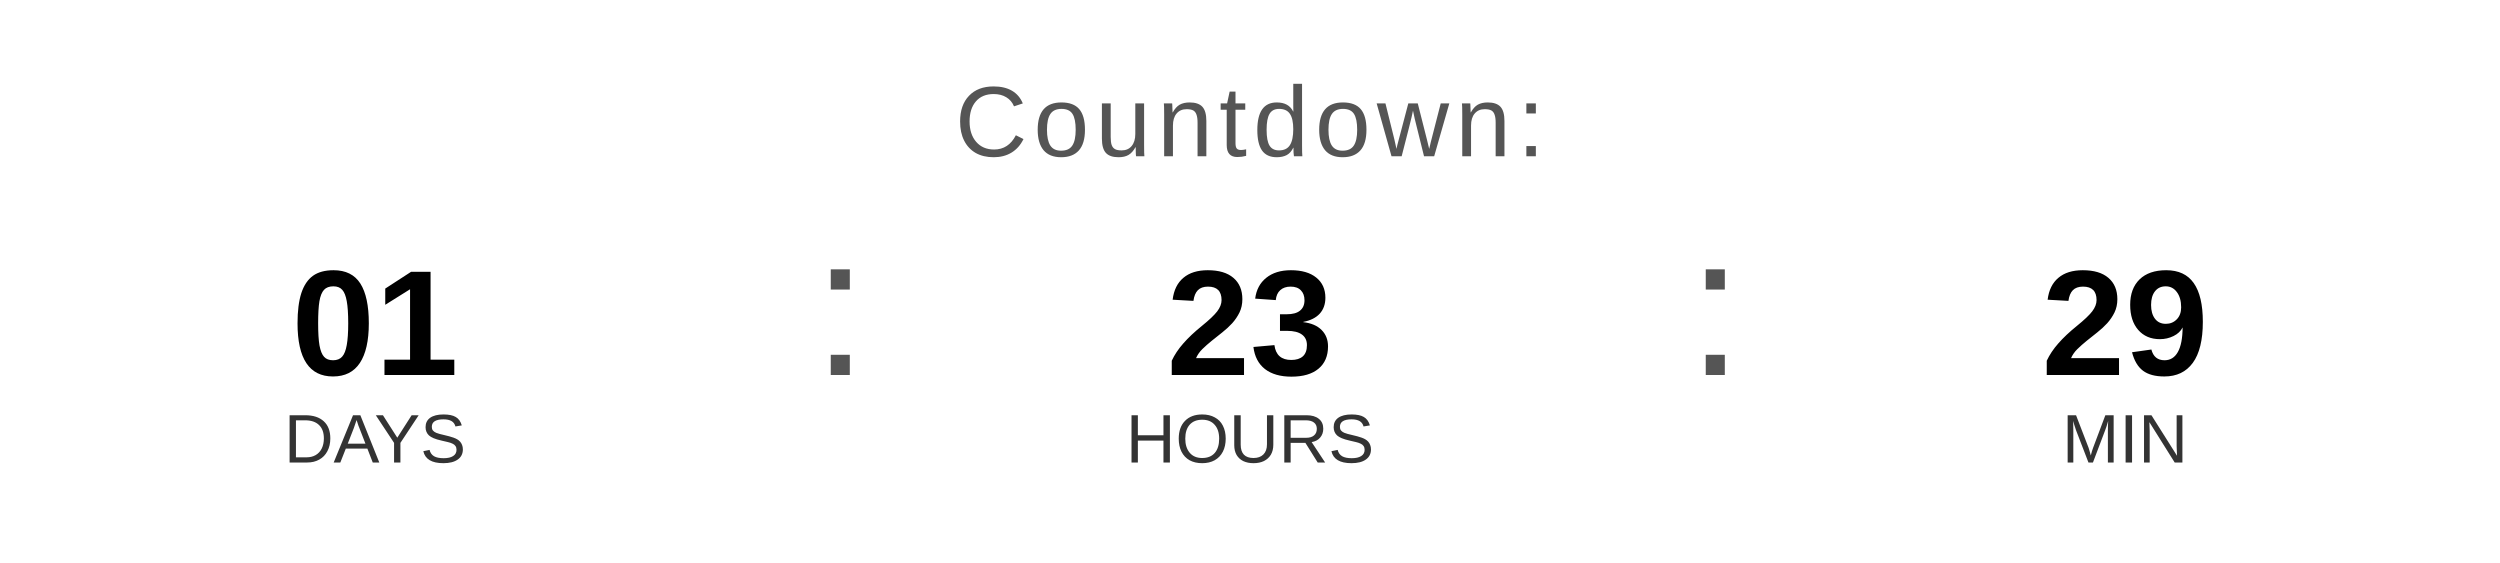
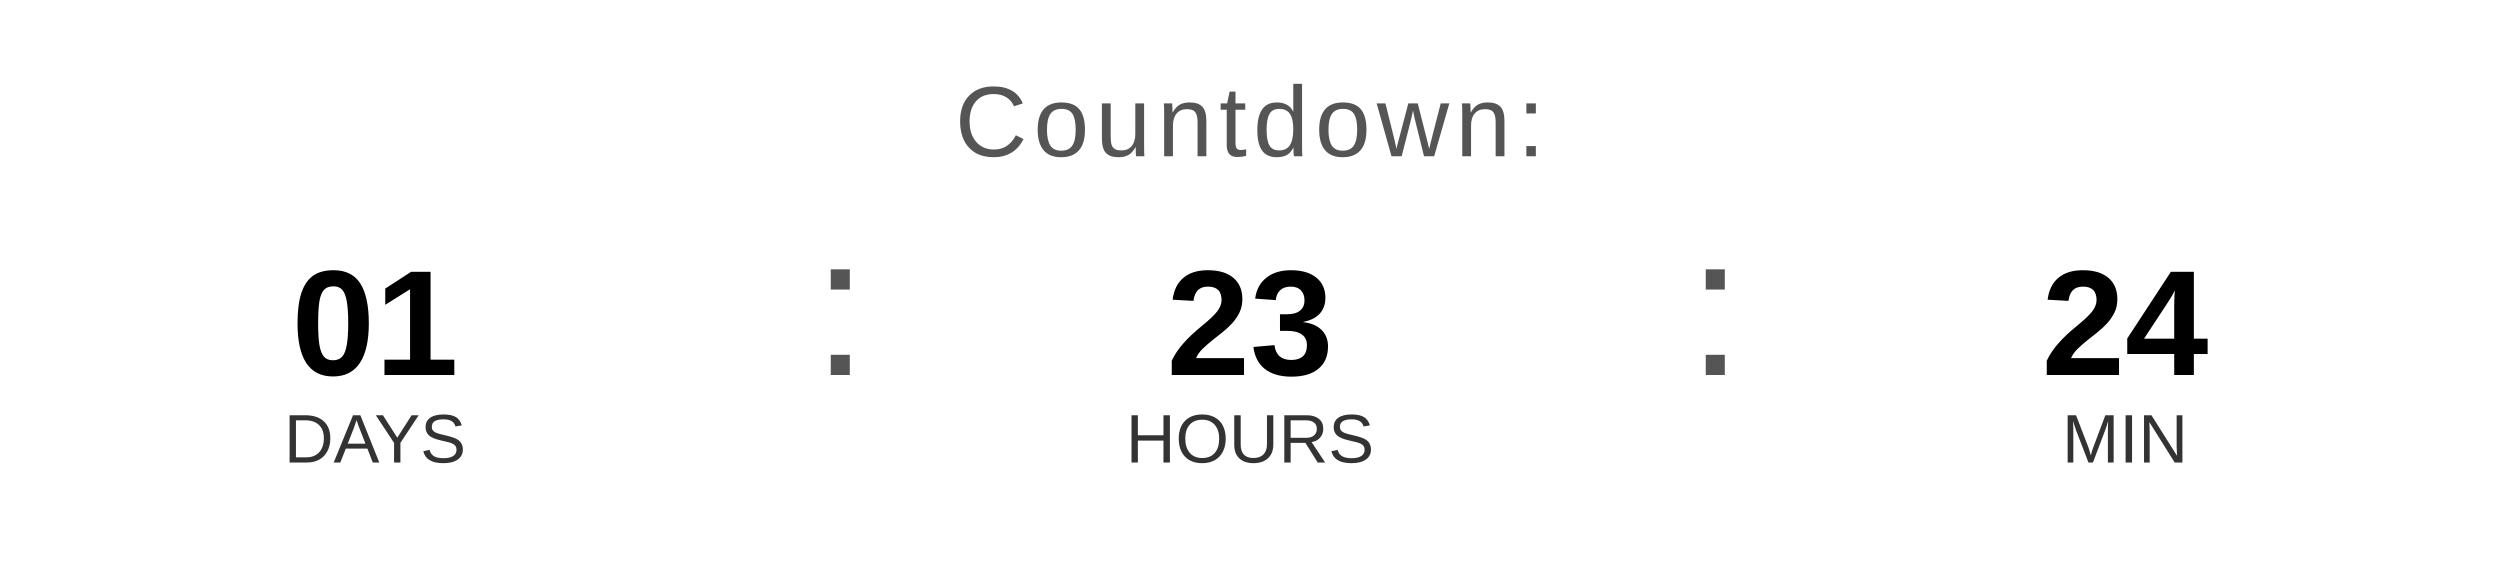
<svg xmlns="http://www.w3.org/2000/svg" width="400" height="90" viewBox="0 0 400 90">
  <text x="200" y="25" font-family="Arial, Helvetica, sans-serif" font-size="16" fill="#555555" text-anchor="middle" letter-spacing="1">
    Countdown:
  </text>
  <text x="60" y="60" font-family="Arial, Helvetica, sans-serif" font-size="24" font-weight="bold" fill="#000000" text-anchor="middle">01</text>
  <text x="60" y="74" font-family="Arial, Helvetica, sans-serif" font-size="11" fill="#333333" text-anchor="middle">DAYS</text>
  <text x="130" y="60" font-family="Arial, sans-serif" font-size="32" fill="#555555">:</text>
  <text x="200" y="60" font-family="Arial, Helvetica, sans-serif" font-size="24" font-weight="bold" fill="#000000" text-anchor="middle">23</text>
  <text x="200" y="74" font-family="Arial, Helvetica, sans-serif" font-size="11" fill="#333333" text-anchor="middle">HOURS</text>
  <text x="270" y="60" font-family="Arial, sans-serif" font-size="32" fill="#555555">:</text>
-   <text x="340" y="60" font-family="Arial, Helvetica, sans-serif" font-size="24" font-weight="bold" fill="#000000" text-anchor="middle">29</text>
+   <text x="340" y="60" font-family="Arial, Helvetica, sans-serif" font-size="24" font-weight="bold" fill="#000000" text-anchor="middle">24</text>
  <text x="340" y="74" font-family="Arial, Helvetica, sans-serif" font-size="11" fill="#333333" text-anchor="middle">MIN</text>
</svg>
